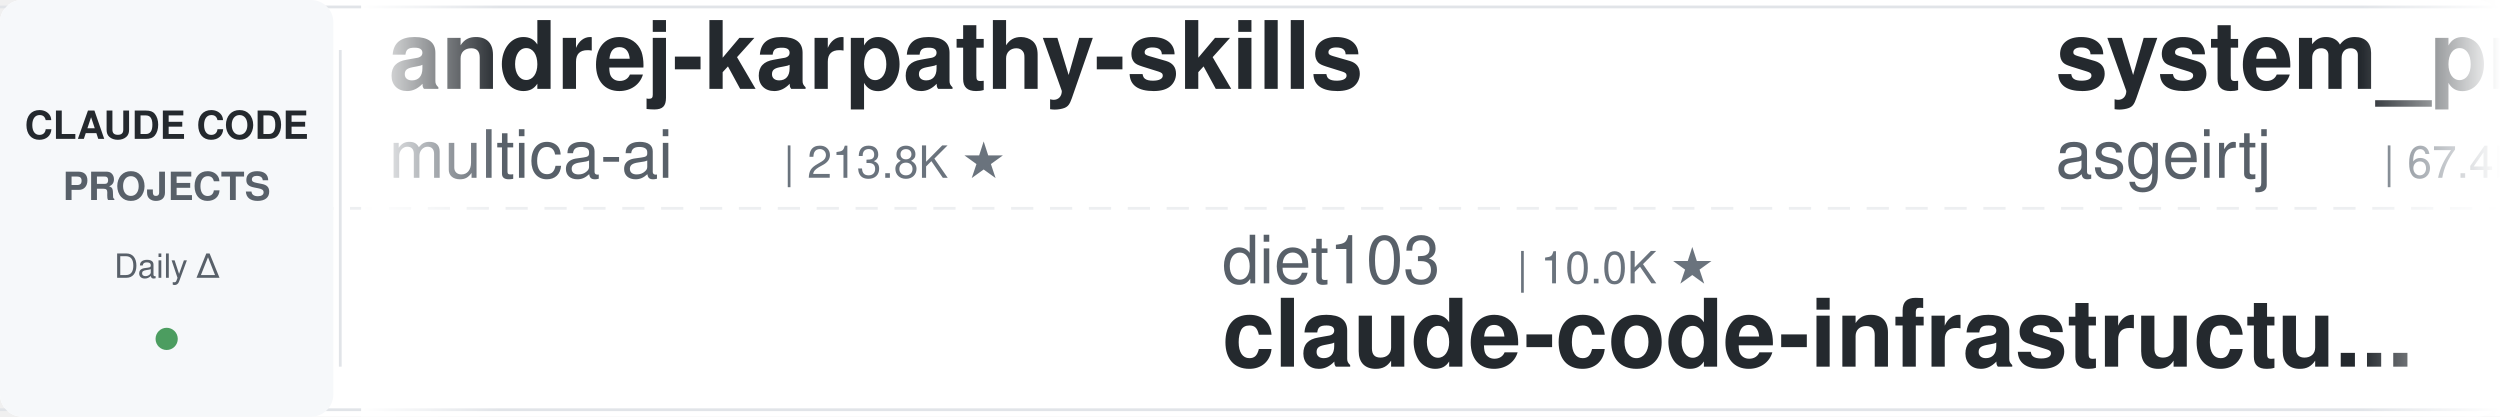
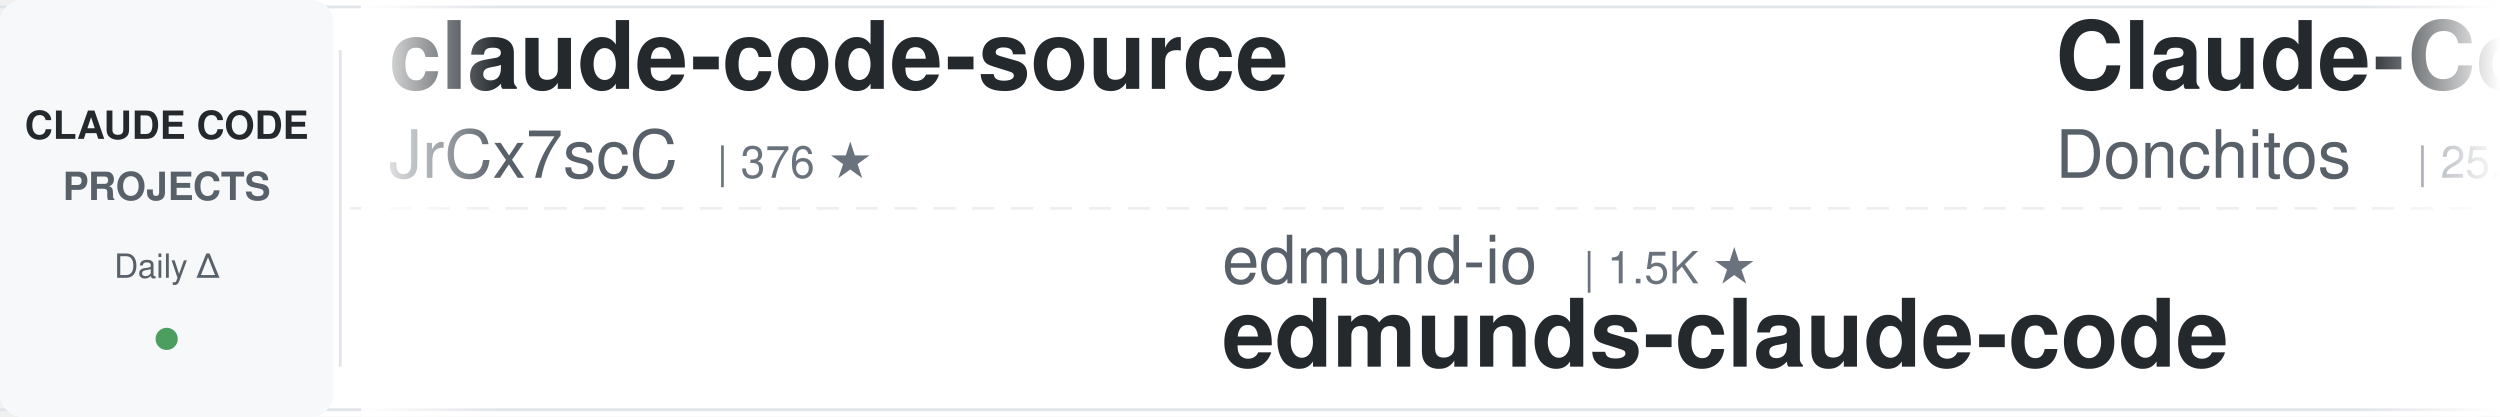
<svg xmlns="http://www.w3.org/2000/svg" width="900" height="150">
  <defs>
    <linearGradient id="leftFade" x1="0%" y1="0%" x2="100%" y2="0%">
      <stop offset="0%" style="stop-color:#ffffff;stop-opacity:1" />
      <stop offset="100%" style="stop-color:#ffffff;stop-opacity:0" />
    </linearGradient>
    <linearGradient id="rightFade" x1="0%" y1="0%" x2="100%" y2="0%">
      <stop offset="0%" style="stop-color:#ffffff;stop-opacity:0" />
      <stop offset="100%" style="stop-color:#ffffff;stop-opacity:1" />
    </linearGradient>
  </defs>
  <rect width="900" height="150" fill="#ffffff" rx="8" />
  <rect x="0" y="2" width="900" height="1" fill="#e1e4e8" />
  <rect x="0" y="147" width="900" height="1" fill="#e1e4e8" />
  <line x1="0" y1="75" x2="900" y2="75" stroke="#e1e4e8" stroke-width="1" stroke-dasharray="8 6" opacity="0.6" />
  <rect x="0" y="0" width="120" height="150" fill="#f6f8fa" rx="8" />
  <text x="60" y="50" font-family="-apple-system, BlinkMacSystemFont, 'Segoe UI', Helvetica, Arial, sans-serif" font-size="14" font-weight="600" fill="#24292e" text-anchor="middle">CLAUDE CODE</text>
  <text x="60" y="72" font-family="-apple-system, BlinkMacSystemFont, 'Segoe UI', Helvetica, Arial, sans-serif" font-size="14" font-weight="600" fill="#586069" text-anchor="middle">PROJECTS</text>
  <text x="60" y="100" font-family="-apple-system, BlinkMacSystemFont, 'Segoe UI', Helvetica, Arial, sans-serif" font-size="12" font-weight="500" fill="#586069" text-anchor="middle">Daily Δ</text>
  <circle cx="60" cy="122" r="4" fill="#22863a" opacity="0.8" />
  <rect x="122" y="18" width="1" height="114" fill="#e1e4e8" />
  <clipPath id="tickerClip">
    <rect x="130" y="0" width="770" height="150" />
  </clipPath>
  <g clip-path="url(#tickerClip)">
    <g id="tickerItems">
      <animateTransform attributeName="transform" attributeType="XML" type="translate" from="0 0" to="-3000 0" dur="54s" repeatCount="indefinite" />
      <g transform="translate(0, 0)">
-         <text x="140" y="32" font-family="-apple-system, BlinkMacSystemFont, 'Segoe UI', Helvetica, Arial, sans-serif" font-size="34" font-weight="600" fill="#24292e">andrej-karpathy-skills</text>
-         <text x="140" y="64" font-family="-apple-system, BlinkMacSystemFont, 'Segoe UI', Helvetica, Arial, sans-serif" font-size="24" font-weight="400" fill="#586069">multica-ai</text>
-         <text x="282" y="64" font-family="-apple-system, BlinkMacSystemFont, 'Segoe UI', Helvetica, Arial, sans-serif" font-size="16" font-weight="500" fill="#6a737d">| 213.8K ★</text>
+         <text x="140" y="32" font-family="-apple-system, BlinkMacSystemFont, 'Segoe UI', Helvetica, Arial, sans-serif" font-size="34" font-weight="600" fill="#24292e">claude-code-source</text>
+         <text x="140" y="64" font-family="-apple-system, BlinkMacSystemFont, 'Segoe UI', Helvetica, Arial, sans-serif" font-size="24" font-weight="400" fill="#586069">JrCx7scC</text>
+         <text x="258" y="64" font-family="-apple-system, BlinkMacSystemFont, 'Segoe UI', Helvetica, Arial, sans-serif" font-size="16" font-weight="500" fill="#6a737d">| 376 ★</text>
      </g>
      <g transform="translate(300, 0)">
-         <text x="140" y="102" font-family="-apple-system, BlinkMacSystemFont, 'Segoe UI', Helvetica, Arial, sans-serif" font-size="24" font-weight="400" fill="#586069">diet103</text>
-         <text x="246" y="102" font-family="-apple-system, BlinkMacSystemFont, 'Segoe UI', Helvetica, Arial, sans-serif" font-size="16" font-weight="500" fill="#6a737d">| 10.0K ★</text>
-         <text x="140" y="132" font-family="-apple-system, BlinkMacSystemFont, 'Segoe UI', Helvetica, Arial, sans-serif" font-size="34" font-weight="600" fill="#24292e">claude-code-infrastructu...</text>
+         <text x="140" y="102" font-family="-apple-system, BlinkMacSystemFont, 'Segoe UI', Helvetica, Arial, sans-serif" font-size="24" font-weight="400" fill="#586069">edmund-io</text>
+         <text x="270" y="102" font-family="-apple-system, BlinkMacSystemFont, 'Segoe UI', Helvetica, Arial, sans-serif" font-size="16" font-weight="500" fill="#6a737d">| 1.5K ★</text>
+         <text x="140" y="132" font-family="-apple-system, BlinkMacSystemFont, 'Segoe UI', Helvetica, Arial, sans-serif" font-size="34" font-weight="600" fill="#24292e">edmunds-claude-code</text>
      </g>
      <g transform="translate(600, 0)">
-         <text x="140" y="32" font-family="-apple-system, BlinkMacSystemFont, 'Segoe UI', Helvetica, Arial, sans-serif" font-size="34" font-weight="600" fill="#24292e">system_prompts_leaks</text>
-         <text x="140" y="64" font-family="-apple-system, BlinkMacSystemFont, 'Segoe UI', Helvetica, Arial, sans-serif" font-size="24" font-weight="400" fill="#586069">asgeirtj</text>
-         <text x="258" y="64" font-family="-apple-system, BlinkMacSystemFont, 'Segoe UI', Helvetica, Arial, sans-serif" font-size="16" font-weight="500" fill="#6a737d">| 67.4K ★</text>
+         <text x="140" y="32" font-family="-apple-system, BlinkMacSystemFont, 'Segoe UI', Helvetica, Arial, sans-serif" font-size="34" font-weight="600" fill="#24292e">Claude-Code-Game-Studios</text>
+         <text x="140" y="64" font-family="-apple-system, BlinkMacSystemFont, 'Segoe UI', Helvetica, Arial, sans-serif" font-size="24" font-weight="400" fill="#586069">Donchitos</text>
+         <text x="270" y="64" font-family="-apple-system, BlinkMacSystemFont, 'Segoe UI', Helvetica, Arial, sans-serif" font-size="16" font-weight="500" fill="#6a737d">| 25.2K ★</text>
      </g>
      <g transform="translate(900, 0)">
-         <text x="140" y="102" font-family="-apple-system, BlinkMacSystemFont, 'Segoe UI', Helvetica, Arial, sans-serif" font-size="24" font-weight="400" fill="#586069">huangjia2019</text>
-         <text x="306" y="102" font-family="-apple-system, BlinkMacSystemFont, 'Segoe UI', Helvetica, Arial, sans-serif" font-size="16" font-weight="500" fill="#6a737d">| 1.1K ★</text>
-         <text x="140" y="132" font-family="-apple-system, BlinkMacSystemFont, 'Segoe UI', Helvetica, Arial, sans-serif" font-size="34" font-weight="600" fill="#24292e">claude-code-engineering</text>
+         <text x="140" y="102" font-family="-apple-system, BlinkMacSystemFont, 'Segoe UI', Helvetica, Arial, sans-serif" font-size="24" font-weight="400" fill="#586069">hangsman</text>
+         <text x="258" y="102" font-family="-apple-system, BlinkMacSystemFont, 'Segoe UI', Helvetica, Arial, sans-serif" font-size="16" font-weight="500" fill="#6a737d">| 795 ★</text>
+         <text x="140" y="132" font-family="-apple-system, BlinkMacSystemFont, 'Segoe UI', Helvetica, Arial, sans-serif" font-size="34" font-weight="600" fill="#24292e">claude-code-source</text>
      </g>
      <g transform="translate(1200, 0)">
        <text x="140" y="32" font-family="-apple-system, BlinkMacSystemFont, 'Segoe UI', Helvetica, Arial, sans-serif" font-size="34" font-weight="600" fill="#24292e">claude-code-workflows</text>
        <text x="140" y="64" font-family="-apple-system, BlinkMacSystemFont, 'Segoe UI', Helvetica, Arial, sans-serif" font-size="24" font-weight="400" fill="#586069">OneRedOak</text>
        <text x="270" y="64" font-family="-apple-system, BlinkMacSystemFont, 'Segoe UI', Helvetica, Arial, sans-serif" font-size="16" font-weight="500" fill="#6a737d">| 3.9K ★</text>
      </g>
      <g transform="translate(1500, 0)">
-         <text x="140" y="102" font-family="-apple-system, BlinkMacSystemFont, 'Segoe UI', Helvetica, Arial, sans-serif" font-size="24" font-weight="400" fill="#586069">Chachamaru127</text>
-         <text x="318" y="102" font-family="-apple-system, BlinkMacSystemFont, 'Segoe UI', Helvetica, Arial, sans-serif" font-size="16" font-weight="500" fill="#6a737d">| 3.1K ★</text>
-         <text x="140" y="132" font-family="-apple-system, BlinkMacSystemFont, 'Segoe UI', Helvetica, Arial, sans-serif" font-size="34" font-weight="600" fill="#24292e">claude-code-harness</text>
+         <text x="140" y="102" font-family="-apple-system, BlinkMacSystemFont, 'Segoe UI', Helvetica, Arial, sans-serif" font-size="24" font-weight="400" fill="#586069">1rgs</text>
+         <text x="210" y="102" font-family="-apple-system, BlinkMacSystemFont, 'Segoe UI', Helvetica, Arial, sans-serif" font-size="16" font-weight="500" fill="#6a737d">| 3.7K ★</text>
+         <text x="140" y="132" font-family="-apple-system, BlinkMacSystemFont, 'Segoe UI', Helvetica, Arial, sans-serif" font-size="34" font-weight="600" fill="#24292e">claude-code-proxy</text>
      </g>
      <g transform="translate(1800, 0)">
-         <text x="140" y="32" font-family="-apple-system, BlinkMacSystemFont, 'Segoe UI', Helvetica, Arial, sans-serif" font-size="34" font-weight="600" fill="#24292e">Open-ClaudeCode</text>
-         <text x="140" y="64" font-family="-apple-system, BlinkMacSystemFont, 'Segoe UI', Helvetica, Arial, sans-serif" font-size="24" font-weight="400" fill="#586069">LING71671</text>
-         <text x="270" y="64" font-family="-apple-system, BlinkMacSystemFont, 'Segoe UI', Helvetica, Arial, sans-serif" font-size="16" font-weight="500" fill="#6a737d">| 953 ★</text>
+         <text x="140" y="32" font-family="-apple-system, BlinkMacSystemFont, 'Segoe UI', Helvetica, Arial, sans-serif" font-size="34" font-weight="600" fill="#24292e">claude-code-templates</text>
+         <text x="140" y="64" font-family="-apple-system, BlinkMacSystemFont, 'Segoe UI', Helvetica, Arial, sans-serif" font-size="24" font-weight="400" fill="#586069">davila7</text>
+         <text x="246" y="64" font-family="-apple-system, BlinkMacSystemFont, 'Segoe UI', Helvetica, Arial, sans-serif" font-size="16" font-weight="500" fill="#6a737d">| 30.8K ★</text>
      </g>
      <g transform="translate(2100, 0)">
-         <text x="140" y="102" font-family="-apple-system, BlinkMacSystemFont, 'Segoe UI', Helvetica, Arial, sans-serif" font-size="24" font-weight="400" fill="#586069">simonw</text>
-         <text x="234" y="102" font-family="-apple-system, BlinkMacSystemFont, 'Segoe UI', Helvetica, Arial, sans-serif" font-size="16" font-weight="500" fill="#6a737d">| 1.7K ★</text>
-         <text x="140" y="132" font-family="-apple-system, BlinkMacSystemFont, 'Segoe UI', Helvetica, Arial, sans-serif" font-size="34" font-weight="600" fill="#24292e">claude-code-transcripts</text>
+         <text x="140" y="102" font-family="-apple-system, BlinkMacSystemFont, 'Segoe UI', Helvetica, Arial, sans-serif" font-size="24" font-weight="400" fill="#586069">anthropics</text>
+         <text x="282" y="102" font-family="-apple-system, BlinkMacSystemFont, 'Segoe UI', Helvetica, Arial, sans-serif" font-size="16" font-weight="500" fill="#6a737d">| 985 ★</text>
+         <text x="140" y="132" font-family="-apple-system, BlinkMacSystemFont, 'Segoe UI', Helvetica, Arial, sans-serif" font-size="34" font-weight="600" fill="#24292e">claude-code-base-action</text>
      </g>
      <g transform="translate(2400, 0)">
-         <text x="140" y="32" font-family="-apple-system, BlinkMacSystemFont, 'Segoe UI', Helvetica, Arial, sans-serif" font-size="34" font-weight="600" fill="#24292e">claude-code-guide</text>
-         <text x="140" y="64" font-family="-apple-system, BlinkMacSystemFont, 'Segoe UI', Helvetica, Arial, sans-serif" font-size="24" font-weight="400" fill="#586069">zebbern</text>
-         <text x="246" y="64" font-family="-apple-system, BlinkMacSystemFont, 'Segoe UI', Helvetica, Arial, sans-serif" font-size="16" font-weight="500" fill="#6a737d">| 4.6K ★</text>
+         <text x="140" y="32" font-family="-apple-system, BlinkMacSystemFont, 'Segoe UI', Helvetica, Arial, sans-serif" font-size="34" font-weight="600" fill="#24292e">claude-code-hooks-master...</text>
+         <text x="140" y="64" font-family="-apple-system, BlinkMacSystemFont, 'Segoe UI', Helvetica, Arial, sans-serif" font-size="24" font-weight="400" fill="#586069">disler</text>
+         <text x="234" y="64" font-family="-apple-system, BlinkMacSystemFont, 'Segoe UI', Helvetica, Arial, sans-serif" font-size="16" font-weight="500" fill="#6a737d">| 3.9K ★</text>
      </g>
      <g transform="translate(2700, 0)">
-         <text x="140" y="102" font-family="-apple-system, BlinkMacSystemFont, 'Segoe UI', Helvetica, Arial, sans-serif" font-size="24" font-weight="400" fill="#586069">Windy3f3f3f3f</text>
-         <text x="318" y="102" font-family="-apple-system, BlinkMacSystemFont, 'Segoe UI', Helvetica, Arial, sans-serif" font-size="16" font-weight="500" fill="#6a737d">| 2.7K ★</text>
-         <text x="140" y="132" font-family="-apple-system, BlinkMacSystemFont, 'Segoe UI', Helvetica, Arial, sans-serif" font-size="34" font-weight="600" fill="#24292e">claude-code-from-scratch</text>
+         <text x="140" y="102" font-family="-apple-system, BlinkMacSystemFont, 'Segoe UI', Helvetica, Arial, sans-serif" font-size="24" font-weight="400" fill="#586069">zebbern</text>
+         <text x="246" y="102" font-family="-apple-system, BlinkMacSystemFont, 'Segoe UI', Helvetica, Arial, sans-serif" font-size="16" font-weight="500" fill="#6a737d">| 4.6K ★</text>
+         <text x="140" y="132" font-family="-apple-system, BlinkMacSystemFont, 'Segoe UI', Helvetica, Arial, sans-serif" font-size="34" font-weight="600" fill="#24292e">claude-code-guide</text>
      </g>
      <g transform="translate(3000, 0)">
-         <text x="140" y="32" font-family="-apple-system, BlinkMacSystemFont, 'Segoe UI', Helvetica, Arial, sans-serif" font-size="34" font-weight="600" fill="#24292e">andrej-karpathy-skills</text>
-         <text x="140" y="64" font-family="-apple-system, BlinkMacSystemFont, 'Segoe UI', Helvetica, Arial, sans-serif" font-size="24" font-weight="400" fill="#586069">multica-ai</text>
-         <text x="282" y="64" font-family="-apple-system, BlinkMacSystemFont, 'Segoe UI', Helvetica, Arial, sans-serif" font-size="16" font-weight="500" fill="#6a737d">| 213.8K ★</text>
+         <text x="140" y="32" font-family="-apple-system, BlinkMacSystemFont, 'Segoe UI', Helvetica, Arial, sans-serif" font-size="34" font-weight="600" fill="#24292e">claude-code-source</text>
+         <text x="140" y="64" font-family="-apple-system, BlinkMacSystemFont, 'Segoe UI', Helvetica, Arial, sans-serif" font-size="24" font-weight="400" fill="#586069">JrCx7scC</text>
+         <text x="258" y="64" font-family="-apple-system, BlinkMacSystemFont, 'Segoe UI', Helvetica, Arial, sans-serif" font-size="16" font-weight="500" fill="#6a737d">| 376 ★</text>
      </g>
      <g transform="translate(3300, 0)">
-         <text x="140" y="102" font-family="-apple-system, BlinkMacSystemFont, 'Segoe UI', Helvetica, Arial, sans-serif" font-size="24" font-weight="400" fill="#586069">diet103</text>
-         <text x="246" y="102" font-family="-apple-system, BlinkMacSystemFont, 'Segoe UI', Helvetica, Arial, sans-serif" font-size="16" font-weight="500" fill="#6a737d">| 10.0K ★</text>
-         <text x="140" y="132" font-family="-apple-system, BlinkMacSystemFont, 'Segoe UI', Helvetica, Arial, sans-serif" font-size="34" font-weight="600" fill="#24292e">claude-code-infrastructu...</text>
+         <text x="140" y="102" font-family="-apple-system, BlinkMacSystemFont, 'Segoe UI', Helvetica, Arial, sans-serif" font-size="24" font-weight="400" fill="#586069">edmund-io</text>
+         <text x="270" y="102" font-family="-apple-system, BlinkMacSystemFont, 'Segoe UI', Helvetica, Arial, sans-serif" font-size="16" font-weight="500" fill="#6a737d">| 1.5K ★</text>
+         <text x="140" y="132" font-family="-apple-system, BlinkMacSystemFont, 'Segoe UI', Helvetica, Arial, sans-serif" font-size="34" font-weight="600" fill="#24292e">edmunds-claude-code</text>
      </g>
      <g transform="translate(3600, 0)">
-         <text x="140" y="32" font-family="-apple-system, BlinkMacSystemFont, 'Segoe UI', Helvetica, Arial, sans-serif" font-size="34" font-weight="600" fill="#24292e">system_prompts_leaks</text>
-         <text x="140" y="64" font-family="-apple-system, BlinkMacSystemFont, 'Segoe UI', Helvetica, Arial, sans-serif" font-size="24" font-weight="400" fill="#586069">asgeirtj</text>
-         <text x="258" y="64" font-family="-apple-system, BlinkMacSystemFont, 'Segoe UI', Helvetica, Arial, sans-serif" font-size="16" font-weight="500" fill="#6a737d">| 67.4K ★</text>
+         <text x="140" y="32" font-family="-apple-system, BlinkMacSystemFont, 'Segoe UI', Helvetica, Arial, sans-serif" font-size="34" font-weight="600" fill="#24292e">Claude-Code-Game-Studios</text>
+         <text x="140" y="64" font-family="-apple-system, BlinkMacSystemFont, 'Segoe UI', Helvetica, Arial, sans-serif" font-size="24" font-weight="400" fill="#586069">Donchitos</text>
+         <text x="270" y="64" font-family="-apple-system, BlinkMacSystemFont, 'Segoe UI', Helvetica, Arial, sans-serif" font-size="16" font-weight="500" fill="#6a737d">| 25.2K ★</text>
      </g>
      <g transform="translate(3900, 0)">
-         <text x="140" y="102" font-family="-apple-system, BlinkMacSystemFont, 'Segoe UI', Helvetica, Arial, sans-serif" font-size="24" font-weight="400" fill="#586069">huangjia2019</text>
-         <text x="306" y="102" font-family="-apple-system, BlinkMacSystemFont, 'Segoe UI', Helvetica, Arial, sans-serif" font-size="16" font-weight="500" fill="#6a737d">| 1.1K ★</text>
-         <text x="140" y="132" font-family="-apple-system, BlinkMacSystemFont, 'Segoe UI', Helvetica, Arial, sans-serif" font-size="34" font-weight="600" fill="#24292e">claude-code-engineering</text>
+         <text x="140" y="102" font-family="-apple-system, BlinkMacSystemFont, 'Segoe UI', Helvetica, Arial, sans-serif" font-size="24" font-weight="400" fill="#586069">hangsman</text>
+         <text x="258" y="102" font-family="-apple-system, BlinkMacSystemFont, 'Segoe UI', Helvetica, Arial, sans-serif" font-size="16" font-weight="500" fill="#6a737d">| 795 ★</text>
+         <text x="140" y="132" font-family="-apple-system, BlinkMacSystemFont, 'Segoe UI', Helvetica, Arial, sans-serif" font-size="34" font-weight="600" fill="#24292e">claude-code-source</text>
      </g>
    </g>
  </g>
  <rect x="130" y="0" width="50" height="150" fill="url(#leftFade)" />
  <rect x="850" y="0" width="50" height="150" fill="url(#rightFade)" />
</svg>
